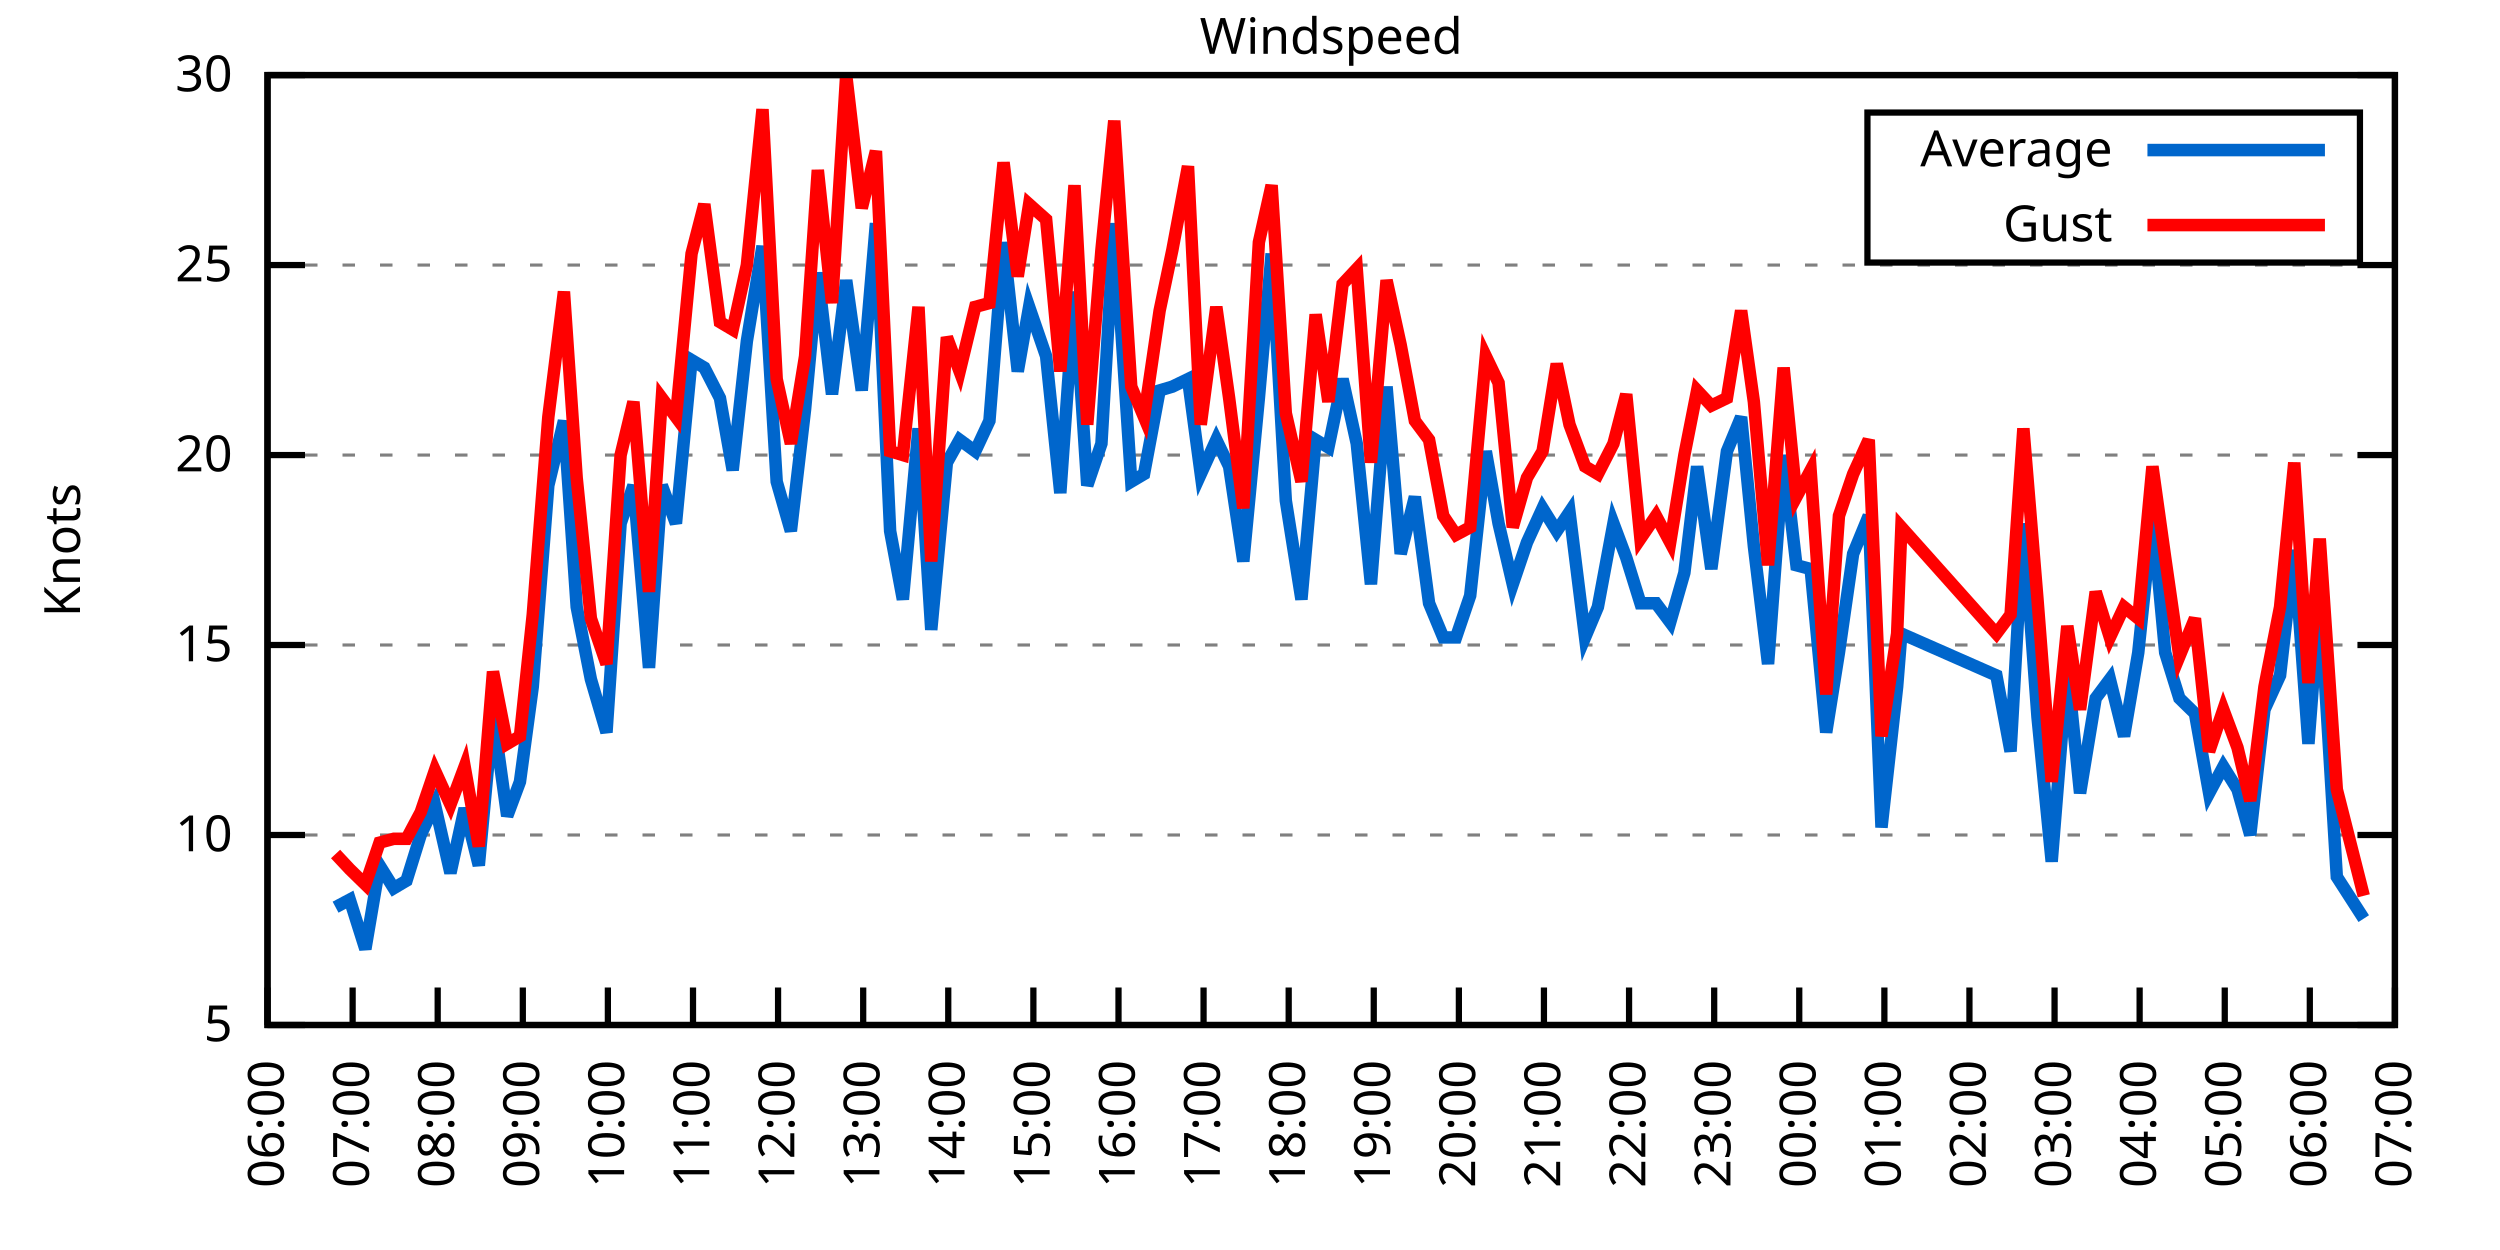
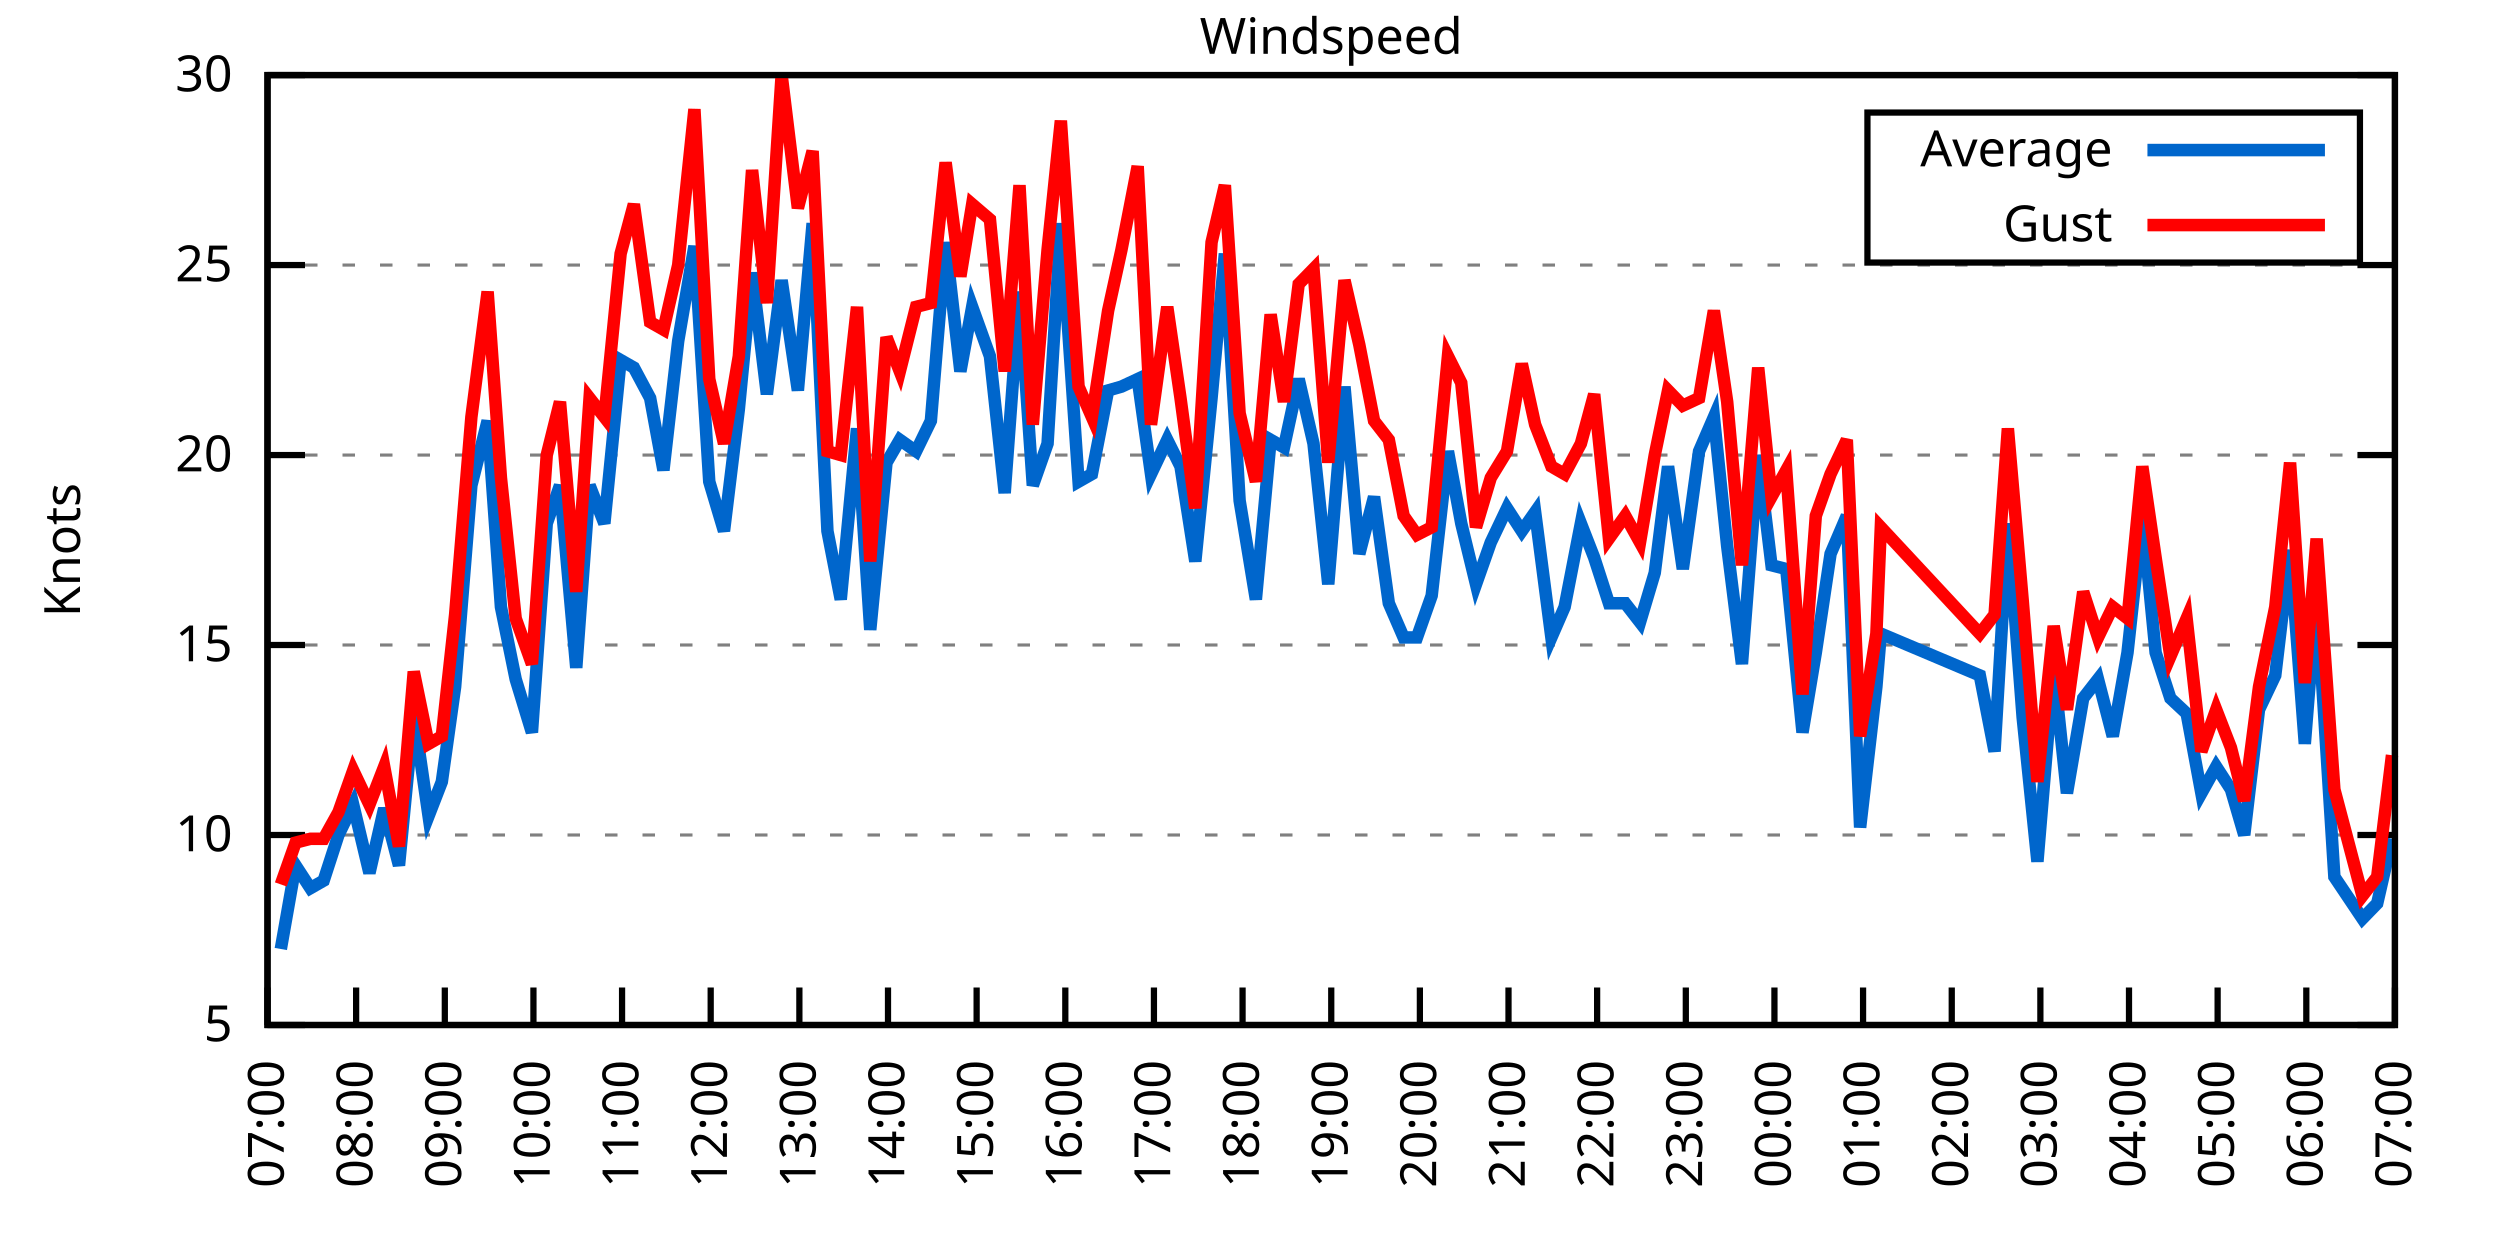
<svg xmlns="http://www.w3.org/2000/svg" xmlns:xlink="http://www.w3.org/1999/xlink" width="400" height="200" viewBox="0 0 400 200">
  <g id="gnuplot_canvas">
    <rect x="0" y="0" width="400" height="200" fill="none" />
    <defs>
      <circle id="gpDot" r="0.5" stroke-width="0.5" stroke="currentColor" />
      <path id="gpPt0" stroke-width="0.333" stroke="currentColor" d="M-1,0 h2 M0,-1 v2" />
      <path id="gpPt1" stroke-width="0.333" stroke="currentColor" d="M-1,-1 L1,1 M1,-1 L-1,1" />
      <path id="gpPt2" stroke-width="0.333" stroke="currentColor" d="M-1,0 L1,0 M0,-1 L0,1 M-1,-1 L1,1 M-1,1 L1,-1" />
      <rect id="gpPt3" stroke-width="0.333" stroke="currentColor" x="-1" y="-1" width="2" height="2" />
      <rect id="gpPt4" stroke-width="0.333" stroke="currentColor" fill="currentColor" x="-1" y="-1" width="2" height="2" />
      <circle id="gpPt5" stroke-width="0.333" stroke="currentColor" cx="0" cy="0" r="1" />
      <use xlink:href="#gpPt5" id="gpPt6" fill="currentColor" stroke="none" />
      <path id="gpPt7" stroke-width="0.333" stroke="currentColor" d="M0,-1.33 L-1.33,0.67 L1.33,0.67 z" />
      <use xlink:href="#gpPt7" id="gpPt8" fill="currentColor" stroke="none" />
      <use xlink:href="#gpPt7" id="gpPt9" stroke="currentColor" transform="rotate(180)" />
      <use xlink:href="#gpPt9" id="gpPt10" fill="currentColor" stroke="none" />
      <use xlink:href="#gpPt3" id="gpPt11" stroke="currentColor" transform="rotate(45)" />
      <use xlink:href="#gpPt11" id="gpPt12" fill="currentColor" stroke="none" />
      <path id="gpPt13" stroke-width="0.333" stroke="currentColor" d="M0,1.330 L1.265,0.411 L0.782,-1.067 L-0.782,-1.076 L-1.265,0.411 z" />
      <use xlink:href="#gpPt13" id="gpPt14" fill="currentColor" stroke="none" />
      <filter id="textbox" filterUnits="objectBoundingBox" x="0" y="0" height="1" width="1">
        <feFlood flood-color="white" flood-opacity="1" result="bgnd" />
        <feComposite in="SourceGraphic" in2="bgnd" operator="atop" />
      </filter>
      <filter id="greybox" filterUnits="objectBoundingBox" x="0" y="0" height="1" width="1">
        <feFlood flood-color="lightgrey" flood-opacity="1" result="grey" />
        <feComposite in="SourceGraphic" in2="grey" operator="atop" />
      </filter>
    </defs>
    <g fill="none" color="white" stroke="currentColor" stroke-width="1.00" stroke-linecap="butt" stroke-linejoin="miter">
</g>
    <g fill="none" color="black" stroke="currentColor" stroke-width="1.00" stroke-linecap="butt" stroke-linejoin="miter">
      <g stroke="none" shape-rendering="crispEdges">
        <polygon fill="rgb(255, 255, 255)" points="42.80,164.00 383.18,164.00 383.18,12.02 42.80,12.02 " />
      </g>
    </g>
    <g fill="none" color="black" stroke="currentColor" stroke-width="1.00" stroke-linecap="butt" stroke-linejoin="miter">
</g>
    <g fill="none" color="black" stroke="black" stroke-width="0.50" stroke-linecap="butt" stroke-linejoin="miter">
</g>
    <g fill="none" color="gray" stroke="currentColor" stroke-width="0.50" stroke-linecap="butt" stroke-linejoin="miter">
      <path stroke="gray" stroke-dasharray="2,4" class="gridline" d="M42.80,164.00 L383.19,164.00  " />
    </g>
    <g fill="none" color="gray" stroke="gray" stroke-width="1.00" stroke-linecap="butt" stroke-linejoin="miter">
</g>
    <g fill="none" color="black" stroke="currentColor" stroke-width="1.00" stroke-linecap="butt" stroke-linejoin="miter">
      <path stroke="black" d="M42.80,164.00 L48.80,164.00 M383.19,164.00 L377.19,164.00  " />
      <g transform="translate(37.20,166.60)" stroke="none" fill="black" font-family="Sans" font-size="8.00" text-anchor="end">
        <text>
          <tspan font-family="Sans"> 5</tspan>
        </text>
      </g>
    </g>
    <g fill="none" color="black" stroke="currentColor" stroke-width="1.00" stroke-linecap="butt" stroke-linejoin="miter">
</g>
    <g fill="none" color="black" stroke="black" stroke-width="0.50" stroke-linecap="butt" stroke-linejoin="miter">
</g>
    <g fill="none" color="gray" stroke="currentColor" stroke-width="0.50" stroke-linecap="butt" stroke-linejoin="miter">
      <path stroke="gray" stroke-dasharray="2,4" class="gridline" d="M42.80,133.60 L383.19,133.60  " />
    </g>
    <g fill="none" color="gray" stroke="gray" stroke-width="1.00" stroke-linecap="butt" stroke-linejoin="miter">
</g>
    <g fill="none" color="black" stroke="currentColor" stroke-width="1.00" stroke-linecap="butt" stroke-linejoin="miter">
      <path stroke="black" d="M42.80,133.60 L48.80,133.60 M383.19,133.60 L377.19,133.60  " />
      <g transform="translate(37.20,136.20)" stroke="none" fill="black" font-family="Sans" font-size="8.00" text-anchor="end">
        <text>
          <tspan font-family="Sans"> 10</tspan>
        </text>
      </g>
    </g>
    <g fill="none" color="black" stroke="currentColor" stroke-width="1.00" stroke-linecap="butt" stroke-linejoin="miter">
</g>
    <g fill="none" color="black" stroke="black" stroke-width="0.50" stroke-linecap="butt" stroke-linejoin="miter">
</g>
    <g fill="none" color="gray" stroke="currentColor" stroke-width="0.50" stroke-linecap="butt" stroke-linejoin="miter">
      <path stroke="gray" stroke-dasharray="2,4" class="gridline" d="M42.80,103.20 L383.19,103.20  " />
    </g>
    <g fill="none" color="gray" stroke="gray" stroke-width="1.00" stroke-linecap="butt" stroke-linejoin="miter">
</g>
    <g fill="none" color="black" stroke="currentColor" stroke-width="1.00" stroke-linecap="butt" stroke-linejoin="miter">
      <path stroke="black" d="M42.80,103.20 L48.80,103.20 M383.19,103.20 L377.19,103.20  " />
      <g transform="translate(37.20,105.80)" stroke="none" fill="black" font-family="Sans" font-size="8.00" text-anchor="end">
        <text>
          <tspan font-family="Sans"> 15</tspan>
        </text>
      </g>
    </g>
    <g fill="none" color="black" stroke="currentColor" stroke-width="1.00" stroke-linecap="butt" stroke-linejoin="miter">
</g>
    <g fill="none" color="black" stroke="black" stroke-width="0.50" stroke-linecap="butt" stroke-linejoin="miter">
</g>
    <g fill="none" color="gray" stroke="currentColor" stroke-width="0.50" stroke-linecap="butt" stroke-linejoin="miter">
      <path stroke="gray" stroke-dasharray="2,4" class="gridline" d="M42.80,72.81 L383.19,72.81  " />
    </g>
    <g fill="none" color="gray" stroke="gray" stroke-width="1.00" stroke-linecap="butt" stroke-linejoin="miter">
</g>
    <g fill="none" color="black" stroke="currentColor" stroke-width="1.00" stroke-linecap="butt" stroke-linejoin="miter">
      <path stroke="black" d="M42.80,72.81 L48.80,72.81 M383.19,72.81 L377.19,72.81  " />
      <g transform="translate(37.20,75.41)" stroke="none" fill="black" font-family="Sans" font-size="8.00" text-anchor="end">
        <text>
          <tspan font-family="Sans"> 20</tspan>
        </text>
      </g>
    </g>
    <g fill="none" color="black" stroke="currentColor" stroke-width="1.00" stroke-linecap="butt" stroke-linejoin="miter">
</g>
    <g fill="none" color="black" stroke="black" stroke-width="0.50" stroke-linecap="butt" stroke-linejoin="miter">
</g>
    <g fill="none" color="gray" stroke="currentColor" stroke-width="0.50" stroke-linecap="butt" stroke-linejoin="miter">
      <path stroke="gray" stroke-dasharray="2,4" class="gridline" d="M42.80,42.41 L383.19,42.41  " />
    </g>
    <g fill="none" color="gray" stroke="gray" stroke-width="1.00" stroke-linecap="butt" stroke-linejoin="miter">
</g>
    <g fill="none" color="black" stroke="currentColor" stroke-width="1.00" stroke-linecap="butt" stroke-linejoin="miter">
      <path stroke="black" d="M42.80,42.41 L48.80,42.41 M383.19,42.41 L377.19,42.41  " />
      <g transform="translate(37.20,45.01)" stroke="none" fill="black" font-family="Sans" font-size="8.00" text-anchor="end">
        <text>
          <tspan font-family="Sans"> 25</tspan>
        </text>
      </g>
    </g>
    <g fill="none" color="black" stroke="currentColor" stroke-width="1.00" stroke-linecap="butt" stroke-linejoin="miter">
</g>
    <g fill="none" color="black" stroke="black" stroke-width="0.50" stroke-linecap="butt" stroke-linejoin="miter">
</g>
    <g fill="none" color="gray" stroke="currentColor" stroke-width="0.50" stroke-linecap="butt" stroke-linejoin="miter">
      <path stroke="gray" stroke-dasharray="2,4" class="gridline" d="M42.80,12.01 L383.19,12.01  " />
    </g>
    <g fill="none" color="gray" stroke="gray" stroke-width="1.00" stroke-linecap="butt" stroke-linejoin="miter">
</g>
    <g fill="none" color="black" stroke="currentColor" stroke-width="1.00" stroke-linecap="butt" stroke-linejoin="miter">
      <path stroke="black" d="M42.80,12.01 L48.80,12.01 M383.19,12.01 L377.19,12.01  " />
      <g transform="translate(37.20,14.61)" stroke="none" fill="black" font-family="Sans" font-size="8.00" text-anchor="end">
        <text>
          <tspan font-family="Sans"> 30</tspan>
        </text>
      </g>
    </g>
    <g fill="none" color="black" stroke="currentColor" stroke-width="1.00" stroke-linecap="butt" stroke-linejoin="miter">
      <path stroke="black" d="M42.80,164.00 L42.80,158.00  " />
      <g transform="translate(45.40,169.60) rotate(270.00)" stroke="none" fill="black" font-family="Sans" font-size="8.00" text-anchor="end">
        <text>
-           <tspan font-family="Sans">06:00</tspan>
-         </text>
-       </g>
-     </g>
-     <g fill="none" color="black" stroke="currentColor" stroke-width="1.00" stroke-linecap="butt" stroke-linejoin="miter">
-       <path stroke="black" d="M56.42,164.00 L56.42,158.00  " />
-       <g transform="translate(59.02,169.60) rotate(270.00)" stroke="none" fill="black" font-family="Sans" font-size="8.00" text-anchor="end">
-         <text>
          <tspan font-family="Sans">07:00</tspan>
        </text>
      </g>
    </g>
    <g fill="none" color="black" stroke="currentColor" stroke-width="1.00" stroke-linecap="butt" stroke-linejoin="miter">
-       <path stroke="black" d="M70.03,164.00 L70.03,158.00  " />
-       <g transform="translate(72.63,169.60) rotate(270.00)" stroke="none" fill="black" font-family="Sans" font-size="8.00" text-anchor="end">
+       <path stroke="black" d="M56.98,164.00 L56.98,158.00  " />
+       <g transform="translate(59.58,169.60) rotate(270.00)" stroke="none" fill="black" font-family="Sans" font-size="8.00" text-anchor="end">
        <text>
          <tspan font-family="Sans">08:00</tspan>
        </text>
      </g>
    </g>
    <g fill="none" color="black" stroke="currentColor" stroke-width="1.00" stroke-linecap="butt" stroke-linejoin="miter">
-       <path stroke="black" d="M83.65,164.00 L83.65,158.00  " />
-       <g transform="translate(86.25,169.60) rotate(270.00)" stroke="none" fill="black" font-family="Sans" font-size="8.00" text-anchor="end">
+       <path stroke="black" d="M71.17,164.00 L71.17,158.00  " />
+       <g transform="translate(73.77,169.60) rotate(270.00)" stroke="none" fill="black" font-family="Sans" font-size="8.00" text-anchor="end">
        <text>
          <tspan font-family="Sans">09:00</tspan>
        </text>
      </g>
    </g>
    <g fill="none" color="black" stroke="currentColor" stroke-width="1.00" stroke-linecap="butt" stroke-linejoin="miter">
-       <path stroke="black" d="M97.26,164.00 L97.26,158.00  " />
-       <g transform="translate(99.86,169.60) rotate(270.00)" stroke="none" fill="black" font-family="Sans" font-size="8.00" text-anchor="end">
+       <path stroke="black" d="M85.35,164.00 L85.35,158.00  " />
+       <g transform="translate(87.95,169.60) rotate(270.00)" stroke="none" fill="black" font-family="Sans" font-size="8.00" text-anchor="end">
        <text>
          <tspan font-family="Sans">10:00</tspan>
        </text>
      </g>
    </g>
    <g fill="none" color="black" stroke="currentColor" stroke-width="1.00" stroke-linecap="butt" stroke-linejoin="miter">
-       <path stroke="black" d="M110.88,164.00 L110.88,158.00  " />
-       <g transform="translate(113.48,169.60) rotate(270.00)" stroke="none" fill="black" font-family="Sans" font-size="8.00" text-anchor="end">
+       <path stroke="black" d="M99.53,164.00 L99.53,158.00  " />
+       <g transform="translate(102.13,169.60) rotate(270.00)" stroke="none" fill="black" font-family="Sans" font-size="8.00" text-anchor="end">
        <text>
          <tspan font-family="Sans">11:00</tspan>
        </text>
      </g>
    </g>
    <g fill="none" color="black" stroke="currentColor" stroke-width="1.00" stroke-linecap="butt" stroke-linejoin="miter">
-       <path stroke="black" d="M124.49,164.00 L124.49,158.00  " />
-       <g transform="translate(127.09,169.60) rotate(270.00)" stroke="none" fill="black" font-family="Sans" font-size="8.00" text-anchor="end">
+       <path stroke="black" d="M113.71,164.00 L113.71,158.00  " />
+       <g transform="translate(116.31,169.60) rotate(270.00)" stroke="none" fill="black" font-family="Sans" font-size="8.00" text-anchor="end">
        <text>
          <tspan font-family="Sans">12:00</tspan>
        </text>
      </g>
    </g>
    <g fill="none" color="black" stroke="currentColor" stroke-width="1.00" stroke-linecap="butt" stroke-linejoin="miter">
-       <path stroke="black" d="M138.11,164.00 L138.11,158.00  " />
-       <g transform="translate(140.71,169.60) rotate(270.00)" stroke="none" fill="black" font-family="Sans" font-size="8.00" text-anchor="end">
+       <path stroke="black" d="M127.90,164.00 L127.90,158.00  " />
+       <g transform="translate(130.50,169.60) rotate(270.00)" stroke="none" fill="black" font-family="Sans" font-size="8.00" text-anchor="end">
        <text>
          <tspan font-family="Sans">13:00</tspan>
        </text>
      </g>
    </g>
    <g fill="none" color="black" stroke="currentColor" stroke-width="1.00" stroke-linecap="butt" stroke-linejoin="miter">
-       <path stroke="black" d="M151.72,164.00 L151.72,158.00  " />
-       <g transform="translate(154.32,169.60) rotate(270.00)" stroke="none" fill="black" font-family="Sans" font-size="8.00" text-anchor="end">
+       <path stroke="black" d="M142.08,164.00 L142.08,158.00  " />
+       <g transform="translate(144.68,169.60) rotate(270.00)" stroke="none" fill="black" font-family="Sans" font-size="8.00" text-anchor="end">
        <text>
          <tspan font-family="Sans">14:00</tspan>
        </text>
      </g>
    </g>
    <g fill="none" color="black" stroke="currentColor" stroke-width="1.00" stroke-linecap="butt" stroke-linejoin="miter">
-       <path stroke="black" d="M165.34,164.00 L165.34,158.00  " />
-       <g transform="translate(167.94,169.60) rotate(270.00)" stroke="none" fill="black" font-family="Sans" font-size="8.00" text-anchor="end">
+       <path stroke="black" d="M156.26,164.00 L156.26,158.00  " />
+       <g transform="translate(158.86,169.60) rotate(270.00)" stroke="none" fill="black" font-family="Sans" font-size="8.00" text-anchor="end">
        <text>
          <tspan font-family="Sans">15:00</tspan>
        </text>
      </g>
    </g>
    <g fill="none" color="black" stroke="currentColor" stroke-width="1.00" stroke-linecap="butt" stroke-linejoin="miter">
-       <path stroke="black" d="M178.96,164.00 L178.96,158.00  " />
-       <g transform="translate(181.56,169.60) rotate(270.00)" stroke="none" fill="black" font-family="Sans" font-size="8.00" text-anchor="end">
+       <path stroke="black" d="M170.45,164.00 L170.45,158.00  " />
+       <g transform="translate(173.05,169.60) rotate(270.00)" stroke="none" fill="black" font-family="Sans" font-size="8.00" text-anchor="end">
        <text>
          <tspan font-family="Sans">16:00</tspan>
        </text>
      </g>
    </g>
    <g fill="none" color="black" stroke="currentColor" stroke-width="1.00" stroke-linecap="butt" stroke-linejoin="miter">
-       <path stroke="black" d="M192.57,164.00 L192.57,158.00  " />
-       <g transform="translate(195.17,169.60) rotate(270.00)" stroke="none" fill="black" font-family="Sans" font-size="8.00" text-anchor="end">
+       <path stroke="black" d="M184.63,164.00 L184.63,158.00  " />
+       <g transform="translate(187.23,169.60) rotate(270.00)" stroke="none" fill="black" font-family="Sans" font-size="8.00" text-anchor="end">
        <text>
          <tspan font-family="Sans">17:00</tspan>
        </text>
      </g>
    </g>
    <g fill="none" color="black" stroke="currentColor" stroke-width="1.00" stroke-linecap="butt" stroke-linejoin="miter">
-       <path stroke="black" d="M206.19,164.00 L206.19,158.00  " />
-       <g transform="translate(208.79,169.60) rotate(270.00)" stroke="none" fill="black" font-family="Sans" font-size="8.00" text-anchor="end">
+       <path stroke="black" d="M198.81,164.00 L198.81,158.00  " />
+       <g transform="translate(201.41,169.60) rotate(270.00)" stroke="none" fill="black" font-family="Sans" font-size="8.00" text-anchor="end">
        <text>
          <tspan font-family="Sans">18:00</tspan>
        </text>
      </g>
    </g>
    <g fill="none" color="black" stroke="currentColor" stroke-width="1.00" stroke-linecap="butt" stroke-linejoin="miter">
-       <path stroke="black" d="M219.80,164.00 L219.80,158.00  " />
-       <g transform="translate(222.40,169.60) rotate(270.00)" stroke="none" fill="black" font-family="Sans" font-size="8.00" text-anchor="end">
+       <path stroke="black" d="M213.00,164.00 L213.00,158.00  " />
+       <g transform="translate(215.60,169.60) rotate(270.00)" stroke="none" fill="black" font-family="Sans" font-size="8.00" text-anchor="end">
        <text>
          <tspan font-family="Sans">19:00</tspan>
        </text>
      </g>
    </g>
    <g fill="none" color="black" stroke="currentColor" stroke-width="1.00" stroke-linecap="butt" stroke-linejoin="miter">
-       <path stroke="black" d="M233.42,164.00 L233.42,158.00  " />
-       <g transform="translate(236.02,169.60) rotate(270.00)" stroke="none" fill="black" font-family="Sans" font-size="8.00" text-anchor="end">
+       <path stroke="black" d="M227.18,164.00 L227.18,158.00  " />
+       <g transform="translate(229.78,169.60) rotate(270.00)" stroke="none" fill="black" font-family="Sans" font-size="8.00" text-anchor="end">
        <text>
          <tspan font-family="Sans">20:00</tspan>
        </text>
      </g>
    </g>
    <g fill="none" color="black" stroke="currentColor" stroke-width="1.00" stroke-linecap="butt" stroke-linejoin="miter">
-       <path stroke="black" d="M247.03,164.00 L247.03,158.00  " />
-       <g transform="translate(249.63,169.60) rotate(270.00)" stroke="none" fill="black" font-family="Sans" font-size="8.00" text-anchor="end">
+       <path stroke="black" d="M241.36,164.00 L241.36,158.00  " />
+       <g transform="translate(243.96,169.60) rotate(270.00)" stroke="none" fill="black" font-family="Sans" font-size="8.00" text-anchor="end">
        <text>
          <tspan font-family="Sans">21:00</tspan>
        </text>
      </g>
    </g>
    <g fill="none" color="black" stroke="currentColor" stroke-width="1.00" stroke-linecap="butt" stroke-linejoin="miter">
-       <path stroke="black" d="M260.65,164.00 L260.65,158.00  " />
-       <g transform="translate(263.25,169.60) rotate(270.00)" stroke="none" fill="black" font-family="Sans" font-size="8.00" text-anchor="end">
+       <path stroke="black" d="M255.54,164.00 L255.54,158.00  " />
+       <g transform="translate(258.14,169.60) rotate(270.00)" stroke="none" fill="black" font-family="Sans" font-size="8.00" text-anchor="end">
        <text>
          <tspan font-family="Sans">22:00</tspan>
        </text>
      </g>
    </g>
    <g fill="none" color="black" stroke="currentColor" stroke-width="1.00" stroke-linecap="butt" stroke-linejoin="miter">
-       <path stroke="black" d="M274.27,164.00 L274.27,158.00  " />
-       <g transform="translate(276.87,169.60) rotate(270.00)" stroke="none" fill="black" font-family="Sans" font-size="8.00" text-anchor="end">
+       <path stroke="black" d="M269.73,164.00 L269.73,158.00  " />
+       <g transform="translate(272.33,169.60) rotate(270.00)" stroke="none" fill="black" font-family="Sans" font-size="8.00" text-anchor="end">
        <text>
          <tspan font-family="Sans">23:00</tspan>
        </text>
      </g>
    </g>
    <g fill="none" color="black" stroke="currentColor" stroke-width="1.00" stroke-linecap="butt" stroke-linejoin="miter">
-       <path stroke="black" d="M287.88,164.00 L287.88,158.00  " />
-       <g transform="translate(290.48,169.60) rotate(270.00)" stroke="none" fill="black" font-family="Sans" font-size="8.00" text-anchor="end">
+       <path stroke="black" d="M283.91,164.00 L283.91,158.00  " />
+       <g transform="translate(286.51,169.60) rotate(270.00)" stroke="none" fill="black" font-family="Sans" font-size="8.00" text-anchor="end">
        <text>
          <tspan font-family="Sans">00:00</tspan>
        </text>
      </g>
    </g>
    <g fill="none" color="black" stroke="currentColor" stroke-width="1.00" stroke-linecap="butt" stroke-linejoin="miter">
-       <path stroke="black" d="M301.50,164.00 L301.50,158.00  " />
-       <g transform="translate(304.10,169.60) rotate(270.00)" stroke="none" fill="black" font-family="Sans" font-size="8.00" text-anchor="end">
+       <path stroke="black" d="M298.09,164.00 L298.09,158.00  " />
+       <g transform="translate(300.69,169.60) rotate(270.00)" stroke="none" fill="black" font-family="Sans" font-size="8.00" text-anchor="end">
        <text>
          <tspan font-family="Sans">01:00</tspan>
        </text>
      </g>
    </g>
    <g fill="none" color="black" stroke="currentColor" stroke-width="1.00" stroke-linecap="butt" stroke-linejoin="miter">
-       <path stroke="black" d="M315.11,164.00 L315.11,158.00  " />
-       <g transform="translate(317.71,169.60) rotate(270.00)" stroke="none" fill="black" font-family="Sans" font-size="8.00" text-anchor="end">
+       <path stroke="black" d="M312.28,164.00 L312.28,158.00  " />
+       <g transform="translate(314.88,169.60) rotate(270.00)" stroke="none" fill="black" font-family="Sans" font-size="8.00" text-anchor="end">
        <text>
          <tspan font-family="Sans">02:00</tspan>
        </text>
      </g>
    </g>
    <g fill="none" color="black" stroke="currentColor" stroke-width="1.00" stroke-linecap="butt" stroke-linejoin="miter">
-       <path stroke="black" d="M328.73,164.00 L328.73,158.00  " />
-       <g transform="translate(331.33,169.60) rotate(270.00)" stroke="none" fill="black" font-family="Sans" font-size="8.00" text-anchor="end">
+       <path stroke="black" d="M326.46,164.00 L326.46,158.00  " />
+       <g transform="translate(329.06,169.60) rotate(270.00)" stroke="none" fill="black" font-family="Sans" font-size="8.00" text-anchor="end">
        <text>
          <tspan font-family="Sans">03:00</tspan>
        </text>
      </g>
    </g>
    <g fill="none" color="black" stroke="currentColor" stroke-width="1.00" stroke-linecap="butt" stroke-linejoin="miter">
-       <path stroke="black" d="M342.34,164.00 L342.34,158.00  " />
-       <g transform="translate(344.94,169.60) rotate(270.00)" stroke="none" fill="black" font-family="Sans" font-size="8.00" text-anchor="end">
+       <path stroke="black" d="M340.64,164.00 L340.64,158.00  " />
+       <g transform="translate(343.24,169.60) rotate(270.00)" stroke="none" fill="black" font-family="Sans" font-size="8.00" text-anchor="end">
        <text>
          <tspan font-family="Sans">04:00</tspan>
        </text>
      </g>
    </g>
    <g fill="none" color="black" stroke="currentColor" stroke-width="1.00" stroke-linecap="butt" stroke-linejoin="miter">
-       <path stroke="black" d="M355.96,164.00 L355.96,158.00  " />
-       <g transform="translate(358.56,169.60) rotate(270.00)" stroke="none" fill="black" font-family="Sans" font-size="8.00" text-anchor="end">
+       <path stroke="black" d="M354.82,164.00 L354.82,158.00  " />
+       <g transform="translate(357.42,169.60) rotate(270.00)" stroke="none" fill="black" font-family="Sans" font-size="8.00" text-anchor="end">
        <text>
          <tspan font-family="Sans">05:00</tspan>
        </text>
      </g>
    </g>
    <g fill="none" color="black" stroke="currentColor" stroke-width="1.00" stroke-linecap="butt" stroke-linejoin="miter">
-       <path stroke="black" d="M369.57,164.00 L369.57,158.00  " />
-       <g transform="translate(372.17,169.60) rotate(270.00)" stroke="none" fill="black" font-family="Sans" font-size="8.00" text-anchor="end">
+       <path stroke="black" d="M369.01,164.00 L369.01,158.00  " />
+       <g transform="translate(371.61,169.60) rotate(270.00)" stroke="none" fill="black" font-family="Sans" font-size="8.00" text-anchor="end">
        <text>
          <tspan font-family="Sans">06:00</tspan>
        </text>
      </g>
    </g>
    <g fill="none" color="black" stroke="currentColor" stroke-width="1.00" stroke-linecap="butt" stroke-linejoin="miter">
      <path stroke="black" d="M383.19,164.00 L383.19,158.00  " />
      <g transform="translate(385.79,169.60) rotate(270.00)" stroke="none" fill="black" font-family="Sans" font-size="8.00" text-anchor="end">
        <text>
          <tspan font-family="Sans">07:00</tspan>
        </text>
      </g>
    </g>
    <g fill="none" color="black" stroke="currentColor" stroke-width="1.00" stroke-linecap="butt" stroke-linejoin="miter">
</g>
    <g fill="none" color="black" stroke="currentColor" stroke-width="1.00" stroke-linecap="butt" stroke-linejoin="miter">
      <path stroke="black" d="M42.80,12.01 L42.80,164.00 L383.19,164.00 L383.19,12.01 L42.80,12.01 Z  " />
    </g>
    <g fill="none" color="black" stroke="currentColor" stroke-width="1.00" stroke-linecap="butt" stroke-linejoin="miter">
</g>
    <g fill="none" color="black" stroke="currentColor" stroke-width="1.00" stroke-linecap="butt" stroke-linejoin="miter">
      <path stroke="black" d="M298.79,42.01 L298.79,18.01 L377.59,18.01 L377.59,42.01 L298.79,42.01 Z  " />
    </g>
    <g id="Windspeed_plot_1">
      <g fill="none" color="white" stroke="black" stroke-width="2.00" stroke-linecap="butt" stroke-linejoin="miter">
</g>
      <g fill="none" color="black" stroke="currentColor" stroke-width="2.00" stroke-linecap="butt" stroke-linejoin="miter">
        <g transform="translate(337.99,26.61)" stroke="none" fill="black" font-family="Sans" font-size="8.00" text-anchor="end">
          <text>
            <tspan font-family="Sans">Average</tspan>
          </text>
        </g>
      </g>
      <g fill="none" color="black" stroke="currentColor" stroke-width="2.00" stroke-linecap="butt" stroke-linejoin="miter">
-         <path stroke="rgb(  0, 102, 204)" d="M343.59,24.01 L371.99,24.01 M53.69,145.15 L55.96,143.94 L58.46,151.84 L60.73,138.47 L63.00,142.11 L65.04,140.90   L67.31,133.60 L69.58,128.74 L72.07,139.68 L74.34,129.35 L76.61,138.47 L78.88,114.15 L81.15,130.56 L83.19,125.09   L85.24,109.89 L87.73,77.67 L90.23,67.33 L92.27,97.12 L94.54,108.68 L97.04,117.19 L99.30,83.75 L101.35,77.67   L103.84,106.85 L105.89,77.67 L108.15,83.75 L110.65,57.61 L112.69,58.82 L115.19,63.69 L117.23,75.24 L119.50,54.57   L122.00,39.37 L124.27,77.06 L126.54,84.97 L128.81,65.51 L130.85,43.62 L133.12,63.08 L135.39,44.84 L137.88,62.47   L140.15,35.72 L142.42,84.97 L144.46,95.91 L146.96,68.55 L149.00,100.77 L151.50,74.02 L153.54,70.37 L156.04,72.20   L158.31,67.33 L160.57,38.76 L162.84,59.43 L164.66,49.10 L167.38,57.00 L169.65,78.89 L171.92,46.66 L173.96,77.67   L176.23,70.98 L178.28,35.72 L181.00,77.06 L183.04,75.85 L185.54,62.47 L187.58,61.86 L190.08,60.65 L192.12,75.85   L194.61,70.37 L196.66,74.63 L198.93,89.83 L201.42,63.69 L203.46,40.58 L205.73,80.10 L208.23,95.91 L210.50,70.37   L212.54,71.59 L214.81,60.65 L217.08,70.98 L219.35,93.48 L221.85,61.86 L224.11,88.61 L226.38,79.49 L228.65,96.52   L230.92,101.99 L232.96,101.99 L235.23,95.30 L237.73,72.20 L239.77,83.75 L242.04,93.48 L244.31,86.79 L246.81,81.32   L249.08,84.97 L251.12,81.93 L253.61,101.99 L255.66,97.12 L258.15,83.75 L260.20,89.22 L262.47,96.52 L264.96,96.52   L267.23,99.56 L269.50,91.65 L271.54,74.63 L273.81,91.04 L276.31,72.20 L278.58,66.73 L280.62,87.40 L282.89,106.24   L285.38,72.81 L287.43,90.44 L289.70,91.04 L292.19,117.19 L294.23,104.42 L296.50,88.61 L299.00,82.53 L301.04,132.39   L303.54,109.89 L304.22,101.38 L319.42,108.07 L321.69,120.23 L323.74,83.75 L326.00,114.76 L328.27,137.86 L330.77,106.85   L332.81,126.91 L335.31,111.72 L337.58,108.68 L339.85,117.80 L342.12,104.42 L344.39,82.53 L346.43,104.42 L348.70,111.72   L351.19,114.15 L353.46,126.91 L355.73,122.66 L358.00,126.31 L360.04,133.60 L362.31,113.54 L364.81,108.07 L367.08,88.00   L369.35,119.01 L371.16,95.30 L373.89,140.29 L378.20,146.98  " />
+         <path stroke="rgb(  0, 102, 204)" d="M343.59,24.01 L371.99,24.01 M44.93,151.84 L47.29,138.47 L49.66,142.11 L51.78,140.90 L54.15,133.60 L56.51,128.74   L59.11,139.68 L61.47,129.35 L63.84,138.47 L66.20,114.15 L68.57,130.56 L70.69,125.09 L72.82,109.89 L75.42,77.67   L78.02,67.33 L80.15,97.12 L82.51,108.68 L85.11,117.19 L87.48,83.75 L89.60,77.67 L92.20,106.85 L94.33,77.67   L96.70,83.75 L99.30,57.61 L101.42,58.82 L104.02,63.69 L106.15,75.24 L108.51,54.57 L111.11,39.37 L113.48,77.06   L115.84,84.97 L118.21,65.51 L120.33,43.62 L122.70,63.08 L125.06,44.84 L127.66,62.47 L130.02,35.72 L132.39,84.97   L134.52,95.91 L137.12,68.55 L139.24,100.77 L141.84,74.02 L143.97,70.37 L146.57,72.20 L148.94,67.33 L151.30,38.76   L153.66,59.43 L155.55,49.10 L158.39,57.00 L160.75,78.89 L163.12,46.66 L165.25,77.67 L167.61,70.98 L169.74,35.72   L172.57,77.06 L174.70,75.85 L177.30,62.47 L179.43,61.86 L182.03,60.65 L184.16,75.85 L186.76,70.37 L188.88,74.63   L191.25,89.83 L193.85,63.69 L195.98,40.58 L198.34,80.10 L200.94,95.91 L203.30,70.37 L205.43,71.59 L207.79,60.65   L210.16,70.98 L212.52,93.48 L215.12,61.86 L217.49,88.61 L219.85,79.49 L222.21,96.52 L224.58,101.99 L226.71,101.99   L229.07,95.30 L231.67,72.20 L233.80,83.75 L236.16,93.48 L238.52,86.79 L241.12,81.32 L243.49,84.97 L245.62,81.93   L248.22,101.99 L250.34,97.12 L252.94,83.75 L255.07,89.22 L257.43,96.52 L260.04,96.52 L262.40,99.56 L264.76,91.65   L266.89,74.63 L269.25,91.04 L271.85,72.20 L274.22,66.73 L276.35,87.40 L278.71,106.24 L281.31,72.81 L283.44,90.44   L285.80,91.04 L288.40,117.19 L290.53,104.42 L292.89,88.61 L295.49,82.53 L297.62,132.39 L300.22,109.89 L300.93,101.38   L316.77,108.07 L319.13,120.23 L321.26,83.75 L323.62,114.76 L325.99,137.86 L328.59,106.85 L330.71,126.91 L333.31,111.72   L335.68,108.68 L338.04,117.80 L340.40,104.42 L342.77,82.53 L344.90,104.42 L347.26,111.72 L349.86,114.15 L352.22,126.91   L354.59,122.66 L356.95,126.31 L359.08,133.60 L361.44,113.54 L364.04,108.07 L366.41,88.00 L368.77,119.01 L370.66,95.30   L373.50,140.29 L377.99,146.98 L380.35,144.55 L382.72,134.21  " />
      </g>
    </g>
    <g id="Windspeed_plot_2">
      <g fill="none" color="black" stroke="currentColor" stroke-width="2.00" stroke-linecap="butt" stroke-linejoin="miter">
        <g transform="translate(337.99,38.61)" stroke="none" fill="black" font-family="Sans" font-size="8.00" text-anchor="end">
          <text>
            <tspan font-family="Sans">Gust</tspan>
          </text>
        </g>
      </g>
      <g fill="none" color="black" stroke="currentColor" stroke-width="2.00" stroke-linecap="butt" stroke-linejoin="miter">
-         <path stroke="rgb(255,   0,   0)" d="M343.59,36.01 L371.99,36.01 M53.69,136.64 L55.96,139.07 L58.46,141.51 L60.73,134.82 L63.00,134.21 L65.04,134.21   L67.31,129.95 L69.58,123.27 L72.07,128.74 L74.34,122.66 L76.61,135.43 L78.88,107.46 L81.15,119.01 L83.19,117.80   L85.24,98.34 L87.73,66.73 L90.23,46.66 L92.27,76.45 L94.54,98.95 L97.04,106.24 L99.30,72.81 L101.35,64.29   L103.84,94.69 L105.89,63.69 L108.15,66.73 L110.65,40.58 L112.69,32.68 L115.19,51.53 L117.23,52.74 L119.50,42.41   L122.00,17.48 L124.27,60.65 L126.54,70.98 L128.81,57.00 L130.85,27.21 L133.12,48.49 L135.39,12.01 L137.88,33.29   L140.15,24.17 L142.42,72.20 L144.46,72.81 L146.96,49.10 L149.00,89.83 L151.50,53.96 L153.54,59.43 L156.04,49.10   L158.31,48.49 L160.57,25.99 L162.84,44.23 L164.66,32.68 L167.38,35.11 L169.65,59.43 L171.92,29.64 L173.96,67.94   L176.23,39.98 L178.28,19.31 L181.00,61.86 L183.04,66.73 L185.54,49.70 L187.58,39.98 L190.08,26.60 L192.12,67.94   L194.61,49.10 L196.66,63.69 L198.93,81.32 L201.42,38.76 L203.46,29.64 L205.73,66.12 L208.23,77.06 L210.50,50.31   L212.54,64.29 L214.81,45.45 L217.08,43.02 L219.35,74.02 L221.85,44.84 L224.11,55.18 L226.38,67.33 L228.65,70.37   L230.92,82.53 L232.96,85.57 L235.23,84.36 L237.73,57.00 L239.77,61.25 L242.04,84.36 L244.31,76.45 L246.81,72.20   L249.08,58.21 L251.12,67.94 L253.61,74.63 L255.66,75.85 L258.15,70.98 L260.20,63.08 L262.47,86.18 L264.96,82.53   L267.23,86.79 L269.50,72.81 L271.54,62.47 L273.81,64.90 L276.31,63.69 L278.58,49.70 L280.62,64.29 L282.89,90.44   L285.38,58.82 L287.43,79.49 L289.70,75.24 L292.19,111.11 L294.23,82.53 L296.50,75.85 L299.00,70.37 L301.04,117.80   L303.54,101.38 L304.22,84.36 L319.42,101.38 L321.69,98.34 L323.74,68.55 L326.00,95.91 L328.27,125.09 L330.77,100.16   L332.81,113.54 L335.31,94.69 L337.58,101.99 L339.85,97.12 L342.12,98.95 L344.39,74.63 L346.43,89.22 L348.70,105.03   L351.19,98.95 L353.46,120.23 L355.73,113.54 L358.00,119.62 L360.04,128.13 L362.31,109.89 L364.81,97.12 L367.08,74.02   L369.35,109.28 L371.16,86.18 L373.89,126.31 L378.20,143.33  " />
+         <path stroke="rgb(255,   0,   0)" d="M343.59,36.01 L371.99,36.01 M44.93,141.51 L47.29,134.82 L49.66,134.21 L51.78,134.21 L54.15,129.95 L56.51,123.27   L59.11,128.74 L61.47,122.66 L63.84,135.43 L66.20,107.46 L68.57,119.01 L70.69,117.80 L72.82,98.34 L75.42,66.73   L78.02,46.66 L80.15,76.45 L82.51,98.95 L85.11,106.24 L87.48,72.81 L89.60,64.29 L92.20,94.69 L94.33,63.69   L96.70,66.73 L99.30,40.58 L101.42,32.68 L104.02,51.53 L106.15,52.74 L108.51,42.41 L111.11,17.48 L113.48,60.65   L115.84,70.98 L118.21,57.00 L120.33,27.21 L122.70,48.49 L125.06,12.01 L127.66,33.29 L130.02,24.17 L132.39,72.20   L134.52,72.81 L137.12,49.10 L139.24,89.83 L141.84,53.96 L143.97,59.43 L146.57,49.10 L148.94,48.49 L151.30,25.99   L153.66,44.23 L155.55,32.68 L158.39,35.11 L160.75,59.43 L163.12,29.64 L165.25,67.94 L167.61,39.98 L169.74,19.31   L172.57,61.86 L174.70,66.73 L177.30,49.70 L179.43,39.98 L182.03,26.60 L184.16,67.94 L186.76,49.10 L188.88,63.69   L191.25,81.32 L193.85,38.76 L195.98,29.64 L198.34,66.12 L200.94,77.06 L203.30,50.31 L205.43,64.29 L207.79,45.45   L210.16,43.02 L212.52,74.02 L215.12,44.84 L217.49,55.18 L219.85,67.33 L222.21,70.37 L224.58,82.53 L226.71,85.57   L229.07,84.36 L231.67,57.00 L233.80,61.25 L236.16,84.36 L238.52,76.45 L241.12,72.20 L243.49,58.21 L245.62,67.94   L248.22,74.63 L250.34,75.85 L252.94,70.98 L255.07,63.08 L257.43,86.18 L260.04,82.53 L262.40,86.79 L264.76,72.81   L266.89,62.47 L269.25,64.90 L271.85,63.69 L274.22,49.70 L276.35,64.29 L278.71,90.44 L281.31,58.82 L283.44,79.49   L285.80,75.24 L288.40,111.11 L290.53,82.53 L292.89,75.85 L295.49,70.37 L297.62,117.80 L300.22,101.38 L300.93,84.36   L316.77,101.38 L319.13,98.34 L321.26,68.55 L323.62,95.91 L325.99,125.09 L328.59,100.16 L330.71,113.54 L333.31,94.69   L335.68,101.99 L338.04,97.12 L340.40,98.95 L342.77,74.63 L344.90,89.22 L347.26,105.03 L349.86,98.95 L352.22,120.23   L354.59,113.54 L356.95,119.62 L359.08,128.13 L361.44,109.89 L364.04,97.12 L366.41,74.02 L368.77,109.28 L370.66,86.18   L373.50,126.31 L377.99,143.33 L380.35,140.29 L382.72,120.83  " />
      </g>
    </g>
    <g fill="none" color="black" stroke="currentColor" stroke-width="2.00" stroke-linecap="butt" stroke-linejoin="miter">
</g>
    <g fill="none" color="black" stroke="black" stroke-width="1.00" stroke-linecap="butt" stroke-linejoin="miter">
</g>
    <g fill="none" color="black" stroke="currentColor" stroke-width="1.00" stroke-linecap="butt" stroke-linejoin="miter">
      <path stroke="black" d="M42.80,12.01 L42.80,164.00 L383.19,164.00 L383.19,12.01 L42.80,12.01 Z  " />
      <g transform="translate(12.80,88.01) rotate(270.00)" stroke="none" fill="black" font-family="Sans" font-size="8.00" text-anchor="middle">
        <text>
          <tspan font-family="Sans">Knots</tspan>
        </text>
      </g>
    </g>
    <g fill="none" color="black" stroke="currentColor" stroke-width="1.00" stroke-linecap="butt" stroke-linejoin="miter">
</g>
    <g fill="none" color="black" stroke="currentColor" stroke-width="1.00" stroke-linecap="butt" stroke-linejoin="miter">
      <g transform="translate(212.99,8.61)" stroke="none" fill="black" font-family="Sans" font-size="8.00" text-anchor="middle">
        <text>
          <tspan font-family="Sans">Windspeed</tspan>
        </text>
      </g>
    </g>
    <g fill="none" color="black" stroke="currentColor" stroke-width="1.00" stroke-linecap="butt" stroke-linejoin="miter">
</g>
  </g>
</svg>
